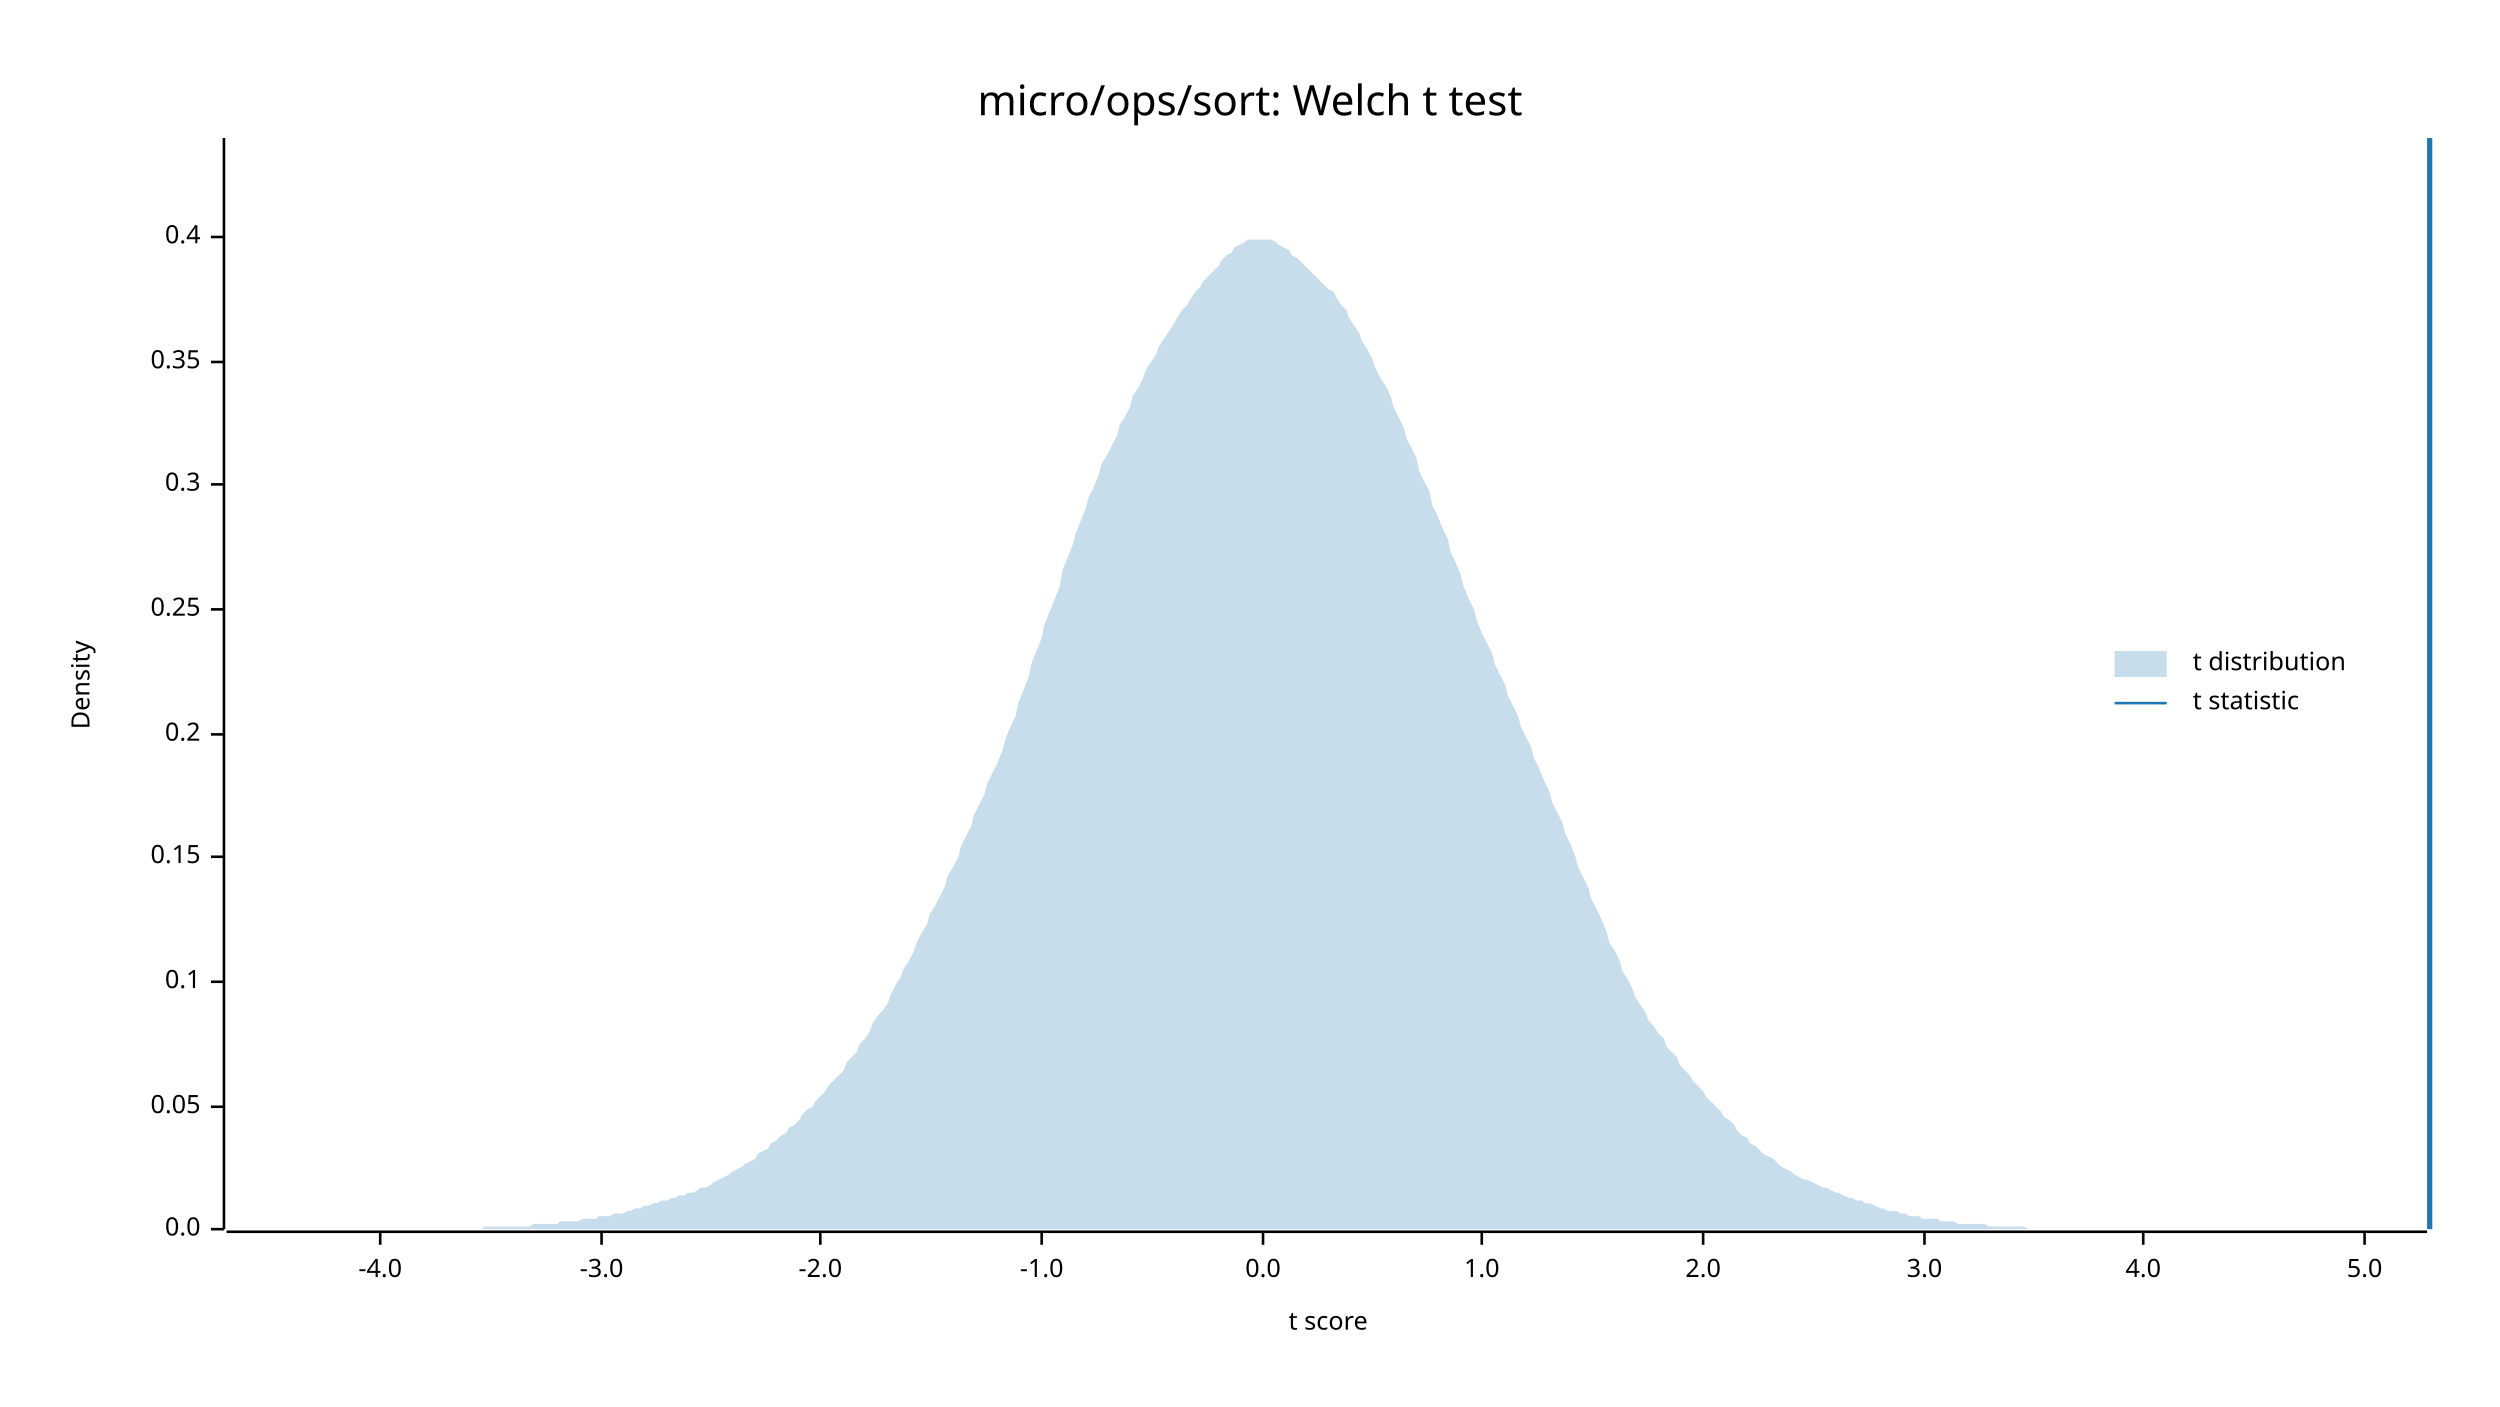
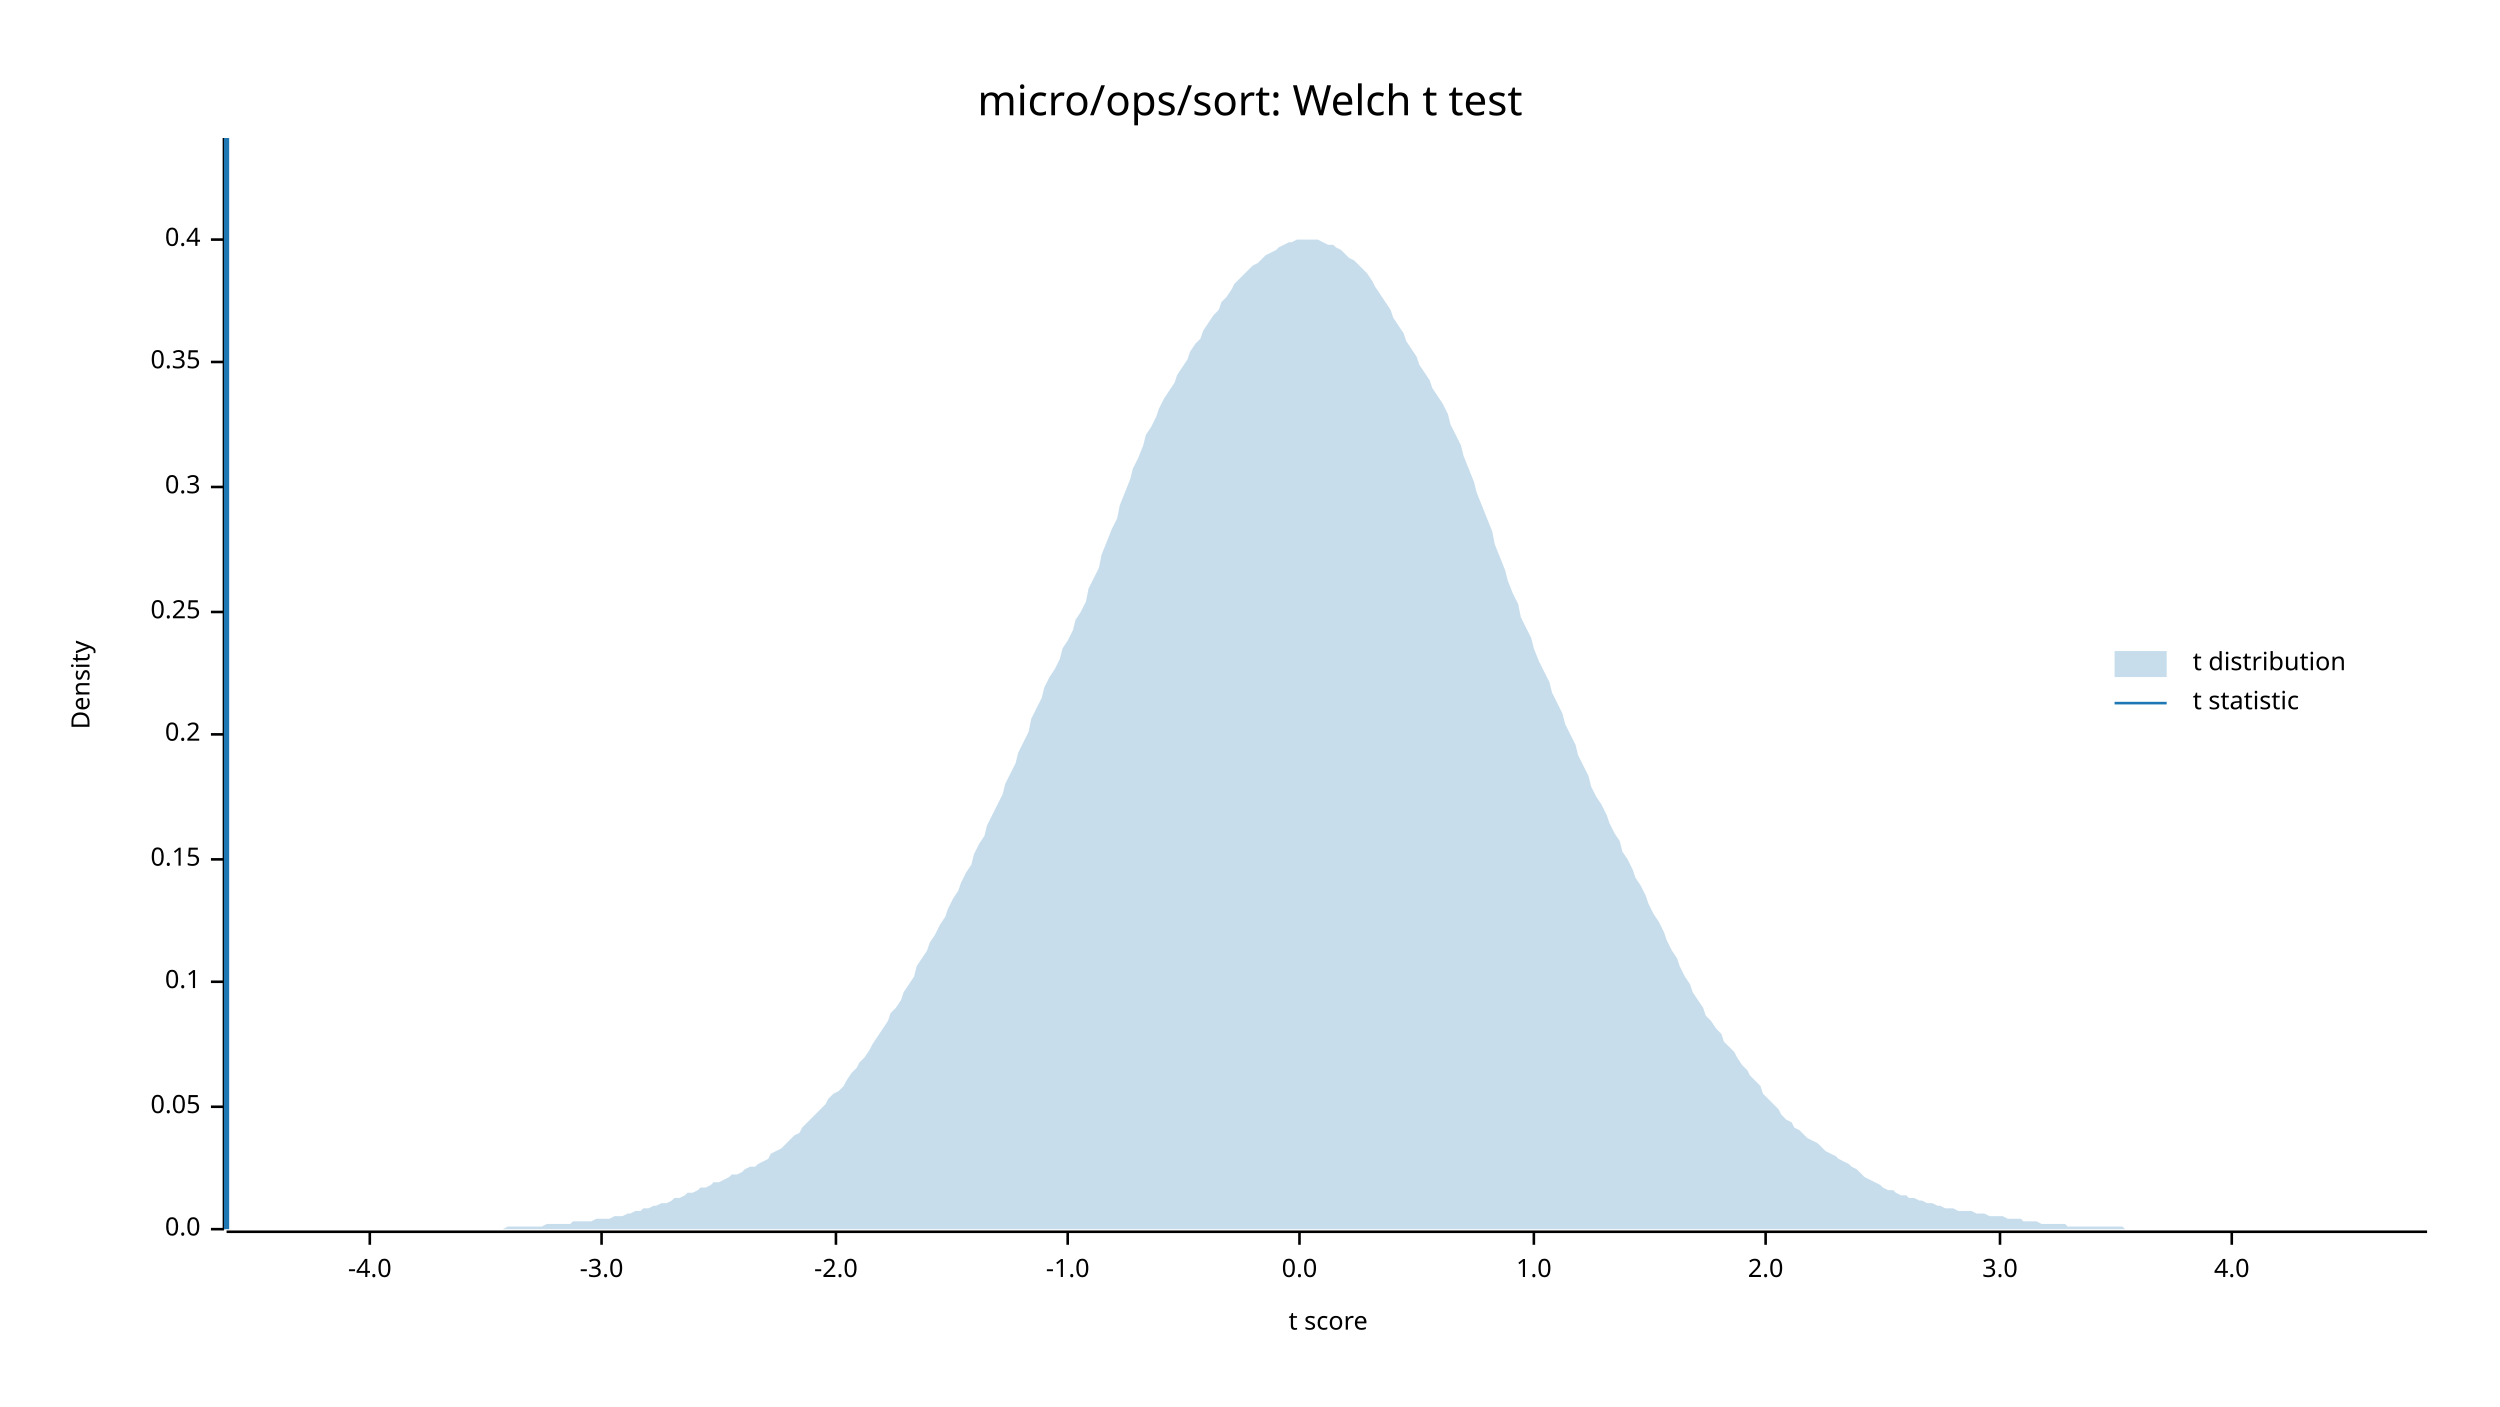
<svg xmlns="http://www.w3.org/2000/svg" width="960" height="540" viewBox="0 0 960 540">
  <text x="480" y="32" dy="0.76em" text-anchor="middle" font-family="sans-serif" font-size="16.129" opacity="1" fill="#000000">
micro/ops/sort: Welch t test
</text>
  <text x="27" y="263" dy="0.76em" text-anchor="middle" font-family="sans-serif" font-size="9.677" opacity="1" fill="#000000" transform="rotate(270, 27, 263)">
Density
</text>
  <text x="510" y="513" dy="-0.5ex" text-anchor="middle" font-family="sans-serif" font-size="9.677" opacity="1" fill="#000000">
t score
</text>
  <polyline fill="none" opacity="1" stroke="#000000" stroke-width="1" points="86,53 86,472 " />
  <text x="77" y="472" dy="0.5ex" text-anchor="end" font-family="sans-serif" font-size="9.677" opacity="1" fill="#000000">
0.0
</text>
  <polyline fill="none" opacity="1" stroke="#000000" stroke-width="1" points="81,472 86,472 " />
  <text x="77" y="425" dy="0.5ex" text-anchor="end" font-family="sans-serif" font-size="9.677" opacity="1" fill="#000000">
0.05
</text>
  <polyline fill="none" opacity="1" stroke="#000000" stroke-width="1" points="81,425 86,425 " />
  <text x="77" y="377" dy="0.5ex" text-anchor="end" font-family="sans-serif" font-size="9.677" opacity="1" fill="#000000">
0.1
</text>
  <polyline fill="none" opacity="1" stroke="#000000" stroke-width="1" points="81,377 86,377 " />
-   <text x="77" y="329" dy="0.5ex" text-anchor="end" font-family="sans-serif" font-size="9.677" opacity="1" fill="#000000">
+   <text x="77" y="330" dy="0.5ex" text-anchor="end" font-family="sans-serif" font-size="9.677" opacity="1" fill="#000000">
0.15
</text>
-   <polyline fill="none" opacity="1" stroke="#000000" stroke-width="1" points="81,329 86,329 " />
+   <polyline fill="none" opacity="1" stroke="#000000" stroke-width="1" points="81,330 86,330 " />
  <text x="77" y="282" dy="0.5ex" text-anchor="end" font-family="sans-serif" font-size="9.677" opacity="1" fill="#000000">
0.2
</text>
  <polyline fill="none" opacity="1" stroke="#000000" stroke-width="1" points="81,282 86,282 " />
-   <text x="77" y="234" dy="0.5ex" text-anchor="end" font-family="sans-serif" font-size="9.677" opacity="1" fill="#000000">
+   <text x="77" y="235" dy="0.5ex" text-anchor="end" font-family="sans-serif" font-size="9.677" opacity="1" fill="#000000">
0.25
</text>
-   <polyline fill="none" opacity="1" stroke="#000000" stroke-width="1" points="81,234 86,234 " />
-   <text x="77" y="186" dy="0.5ex" text-anchor="end" font-family="sans-serif" font-size="9.677" opacity="1" fill="#000000">
+   <polyline fill="none" opacity="1" stroke="#000000" stroke-width="1" points="81,235 86,235 " />
+   <text x="77" y="187" dy="0.5ex" text-anchor="end" font-family="sans-serif" font-size="9.677" opacity="1" fill="#000000">
0.3
</text>
-   <polyline fill="none" opacity="1" stroke="#000000" stroke-width="1" points="81,186 86,186 " />
+   <polyline fill="none" opacity="1" stroke="#000000" stroke-width="1" points="81,187 86,187 " />
  <text x="77" y="139" dy="0.5ex" text-anchor="end" font-family="sans-serif" font-size="9.677" opacity="1" fill="#000000">
0.35
</text>
  <polyline fill="none" opacity="1" stroke="#000000" stroke-width="1" points="81,139 86,139 " />
-   <text x="77" y="91" dy="0.5ex" text-anchor="end" font-family="sans-serif" font-size="9.677" opacity="1" fill="#000000">
+   <text x="77" y="92" dy="0.5ex" text-anchor="end" font-family="sans-serif" font-size="9.677" opacity="1" fill="#000000">
0.4
</text>
-   <polyline fill="none" opacity="1" stroke="#000000" stroke-width="1" points="81,91 86,91 " />
+   <polyline fill="none" opacity="1" stroke="#000000" stroke-width="1" points="81,92 86,92 " />
  <polyline fill="none" opacity="1" stroke="#000000" stroke-width="1" points="87,473 932,473 " />
-   <text x="146" y="483" dy="0.76em" text-anchor="middle" font-family="sans-serif" font-size="9.677" opacity="1" fill="#000000">
+   <text x="142" y="483" dy="0.76em" text-anchor="middle" font-family="sans-serif" font-size="9.677" opacity="1" fill="#000000">
-4.0
</text>
-   <polyline fill="none" opacity="1" stroke="#000000" stroke-width="1" points="146,473 146,478 " />
+   <polyline fill="none" opacity="1" stroke="#000000" stroke-width="1" points="142,473 142,478 " />
  <text x="231" y="483" dy="0.76em" text-anchor="middle" font-family="sans-serif" font-size="9.677" opacity="1" fill="#000000">
-3.0
</text>
  <polyline fill="none" opacity="1" stroke="#000000" stroke-width="1" points="231,473 231,478 " />
-   <text x="315" y="483" dy="0.76em" text-anchor="middle" font-family="sans-serif" font-size="9.677" opacity="1" fill="#000000">
+   <text x="321" y="483" dy="0.76em" text-anchor="middle" font-family="sans-serif" font-size="9.677" opacity="1" fill="#000000">
-2.0
</text>
-   <polyline fill="none" opacity="1" stroke="#000000" stroke-width="1" points="315,473 315,478 " />
-   <text x="400" y="483" dy="0.76em" text-anchor="middle" font-family="sans-serif" font-size="9.677" opacity="1" fill="#000000">
+   <polyline fill="none" opacity="1" stroke="#000000" stroke-width="1" points="321,473 321,478 " />
+   <text x="410" y="483" dy="0.76em" text-anchor="middle" font-family="sans-serif" font-size="9.677" opacity="1" fill="#000000">
-1.0
</text>
-   <polyline fill="none" opacity="1" stroke="#000000" stroke-width="1" points="400,473 400,478 " />
-   <text x="485" y="483" dy="0.76em" text-anchor="middle" font-family="sans-serif" font-size="9.677" opacity="1" fill="#000000">
+   <polyline fill="none" opacity="1" stroke="#000000" stroke-width="1" points="410,473 410,478 " />
+   <text x="499" y="483" dy="0.76em" text-anchor="middle" font-family="sans-serif" font-size="9.677" opacity="1" fill="#000000">
0.0
</text>
-   <polyline fill="none" opacity="1" stroke="#000000" stroke-width="1" points="485,473 485,478 " />
-   <text x="569" y="483" dy="0.76em" text-anchor="middle" font-family="sans-serif" font-size="9.677" opacity="1" fill="#000000">
+   <polyline fill="none" opacity="1" stroke="#000000" stroke-width="1" points="499,473 499,478 " />
+   <text x="589" y="483" dy="0.76em" text-anchor="middle" font-family="sans-serif" font-size="9.677" opacity="1" fill="#000000">
1.0
</text>
-   <polyline fill="none" opacity="1" stroke="#000000" stroke-width="1" points="569,473 569,478 " />
-   <text x="654" y="483" dy="0.76em" text-anchor="middle" font-family="sans-serif" font-size="9.677" opacity="1" fill="#000000">
+   <polyline fill="none" opacity="1" stroke="#000000" stroke-width="1" points="589,473 589,478 " />
+   <text x="678" y="483" dy="0.76em" text-anchor="middle" font-family="sans-serif" font-size="9.677" opacity="1" fill="#000000">
2.0
</text>
-   <polyline fill="none" opacity="1" stroke="#000000" stroke-width="1" points="654,473 654,478 " />
-   <text x="739" y="483" dy="0.76em" text-anchor="middle" font-family="sans-serif" font-size="9.677" opacity="1" fill="#000000">
+   <polyline fill="none" opacity="1" stroke="#000000" stroke-width="1" points="678,473 678,478 " />
+   <text x="768" y="483" dy="0.76em" text-anchor="middle" font-family="sans-serif" font-size="9.677" opacity="1" fill="#000000">
3.0
</text>
-   <polyline fill="none" opacity="1" stroke="#000000" stroke-width="1" points="739,473 739,478 " />
-   <text x="823" y="483" dy="0.76em" text-anchor="middle" font-family="sans-serif" font-size="9.677" opacity="1" fill="#000000">
+   <polyline fill="none" opacity="1" stroke="#000000" stroke-width="1" points="768,473 768,478 " />
+   <text x="857" y="483" dy="0.76em" text-anchor="middle" font-family="sans-serif" font-size="9.677" opacity="1" fill="#000000">
4.0
</text>
-   <polyline fill="none" opacity="1" stroke="#000000" stroke-width="1" points="823,473 823,478 " />
-   <text x="908" y="483" dy="0.76em" text-anchor="middle" font-family="sans-serif" font-size="9.677" opacity="1" fill="#000000">
- 5.0
- </text>
-   <polyline fill="none" opacity="1" stroke="#000000" stroke-width="1" points="908,473 908,478 " />
-   <polygon opacity="0.25" fill="#1F78B4" points="87,472 88,472 90,472 92,472 93,472 95,472 97,472 98,472 100,472 102,472 103,472 105,472 107,472 109,472 110,472 112,472 114,472 115,472 117,472 119,472 120,472 122,472 124,472 125,472 127,472 129,472 131,472 132,472 134,472 136,472 137,472 139,472 141,472 142,472 144,472 146,472 147,472 149,472 151,472 153,472 154,472 156,472 158,472 159,472 161,472 163,472 164,472 166,472 168,472 169,472 171,472 173,472 175,472 176,472 178,472 180,472 181,472 183,472 185,472 186,471 188,471 190,471 191,471 193,471 195,471 197,471 198,471 200,471 202,471 203,471 205,470 207,470 208,470 210,470 212,470 214,470 215,469 217,469 219,469 220,469 222,469 224,468 225,468 227,468 229,468 230,467 232,467 234,467 236,466 237,466 239,466 241,465 242,465 244,464 246,464 247,463 249,463 251,462 252,462 254,461 256,461 258,460 259,460 261,459 263,459 264,458 266,458 268,457 269,456 271,456 273,455 274,454 276,453 278,452 280,451 281,450 283,449 285,448 286,447 288,446 290,445 291,443 293,442 295,441 296,439 298,438 300,436 302,435 303,433 305,432 307,430 308,428 310,426 312,425 313,423 315,421 317,419 318,417 320,415 322,413 324,411 325,408 327,406 329,404 330,401 332,399 334,396 335,393 337,390 339,388 341,385 342,382 344,378 346,375 347,372 349,369 351,365 352,362 354,358 356,355 357,351 359,348 361,344 363,340 364,336 366,333 368,329 369,325 371,321 373,317 374,313 376,309 378,305 379,301 381,297 383,293 385,288 386,284 388,279 390,275 391,270 393,265 395,260 396,255 398,250 400,245 401,240 403,235 405,230 407,225 408,219 410,214 412,209 413,205 415,200 417,195 418,191 420,187 422,182 423,178 425,175 427,171 429,167 430,163 432,160 434,156 435,152 437,149 439,145 440,142 442,139 444,136 445,133 447,130 449,127 451,124 452,122 454,119 456,117 457,115 459,112 461,110 462,108 464,106 466,104 468,102 469,100 471,98 473,97 474,95 476,94 478,93 479,92 481,92 483,92 484,92 486,92 488,92 490,93 491,94 493,95 495,96 496,98 498,99 500,101 501,102 503,104 505,106 506,107 508,109 510,111 512,112 513,114 515,117 517,119 518,122 520,125 522,128 523,131 525,134 527,138 528,141 530,145 532,148 534,152 535,156 537,160 539,164 540,168 542,172 544,176 545,181 547,185 549,189 550,194 552,198 554,203 556,207 557,212 559,216 561,221 562,225 564,230 566,234 567,238 569,243 571,247 573,251 574,255 576,259 578,263 579,267 581,271 583,275 584,279 586,283 588,287 589,291 591,295 593,300 595,304 596,308 598,312 600,316 601,320 603,324 605,329 606,333 608,337 610,341 611,345 613,349 615,353 617,358 618,362 620,365 622,369 623,373 625,376 627,380 628,383 630,386 632,389 633,392 635,394 637,397 639,399 640,402 642,404 644,406 645,409 647,411 649,413 650,415 652,417 654,419 655,421 657,423 659,425 661,427 662,429 664,430 666,432 667,434 669,436 671,437 672,439 674,440 676,442 677,443 679,444 681,445 683,447 684,448 686,449 688,450 689,451 691,452 693,453 694,453 696,454 698,455 700,456 701,456 703,457 705,458 706,458 708,459 710,460 711,460 713,461 715,461 716,462 718,462 720,463 722,464 723,464 725,465 727,465 728,465 730,466 732,466 733,467 735,467 737,467 738,468 740,468 742,468 744,468 745,469 747,469 749,469 750,469 752,470 754,470 755,470 757,470 759,470 760,470 762,470 764,471 766,471 767,471 769,471 771,471 772,471 774,471 776,471 777,471 779,472 781,472 782,472 784,472 786,472 788,472 789,472 791,472 793,472 794,472 796,472 798,472 799,472 801,472 803,472 804,472 806,472 808,472 810,472 811,472 813,472 815,472 816,472 818,472 820,472 821,472 823,472 825,472 827,472 828,472 830,472 832,472 833,472 835,472 837,472 838,472 840,472 842,472 843,472 845,472 847,472 849,472 850,472 852,472 854,472 855,472 857,472 859,472 860,472 862,472 864,472 865,472 867,472 869,472 871,472 872,472 874,472 876,472 877,472 879,472 881,472 882,472 884,472 886,472 887,472 889,472 891,472 893,472 894,472 896,472 898,472 899,472 901,472 903,472 904,472 906,472 908,472 909,472 911,472 913,472 915,472 916,472 918,472 920,472 921,472 923,472 925,472 926,472 928,472 930,472 932,472 932,472 87,472 " />
-   <polyline fill="none" opacity="1" stroke="#1F78B4" stroke-width="2" points="933,472 933,53 " />
+   <polyline fill="none" opacity="1" stroke="#000000" stroke-width="1" points="857,473 857,478 " />
+   <polygon opacity="0.25" fill="#1F78B4" points="87,472 88,472 90,472 92,472 93,472 95,472 97,472 98,472 100,472 102,472 103,472 105,472 107,472 109,472 110,472 112,472 114,472 115,472 117,472 119,472 120,472 122,472 124,472 125,472 127,472 129,472 131,472 132,472 134,472 136,472 137,472 139,472 141,472 142,472 144,472 146,472 147,472 149,472 151,472 153,472 154,472 156,472 158,472 159,472 161,472 163,472 164,472 166,472 168,472 169,472 171,472 173,472 175,472 176,472 178,472 180,472 181,472 183,472 185,472 186,472 188,472 190,472 191,472 193,472 195,471 197,471 198,471 200,471 202,471 203,471 205,471 207,471 208,471 210,470 212,470 214,470 215,470 217,470 219,470 220,469 222,469 224,469 225,469 227,469 229,468 230,468 232,468 234,468 236,467 237,467 239,467 241,466 242,466 244,465 246,465 247,464 249,464 251,463 252,463 254,462 256,462 258,461 259,460 261,460 263,459 264,458 266,458 268,457 269,456 271,456 273,455 274,454 276,454 278,453 280,452 281,451 283,451 285,450 286,449 288,448 290,448 291,447 293,446 295,445 296,443 298,442 300,441 302,439 303,438 305,436 307,435 308,433 310,431 312,429 313,428 315,426 317,424 318,422 320,420 322,419 324,417 325,415 327,412 329,410 330,408 332,406 334,403 335,401 337,398 339,395 341,392 342,389 344,387 346,384 347,381 349,378 351,375 352,371 354,368 356,365 357,362 359,359 361,355 363,352 364,349 366,345 368,342 369,339 371,335 373,332 374,328 376,324 378,321 379,317 381,313 383,309 385,305 386,301 388,297 390,293 391,289 393,285 395,281 396,276 398,272 400,268 401,264 403,260 405,257 407,253 408,249 410,246 412,242 413,238 415,235 417,231 418,226 420,222 422,218 423,213 425,208 427,203 429,199 430,194 432,189 434,184 435,180 437,176 439,171 440,167 442,164 444,160 445,157 447,153 449,150 451,147 452,144 454,141 456,138 457,135 459,132 461,130 462,127 464,124 466,121 468,119 469,116 471,114 473,111 474,109 476,107 478,105 479,104 481,102 483,101 484,100 486,98 488,97 490,96 491,95 493,94 495,93 496,93 498,92 500,92 501,92 503,92 505,92 506,92 508,93 510,94 512,94 513,95 515,96 517,98 518,99 520,100 522,102 523,103 525,105 527,108 528,110 530,113 532,116 534,119 535,122 537,125 539,128 540,131 542,134 544,137 545,140 547,143 549,146 550,149 552,152 554,155 556,159 557,163 559,167 561,171 562,175 564,180 566,185 567,189 569,194 571,199 573,204 574,209 576,214 578,219 579,223 581,228 583,232 584,237 586,241 588,245 589,249 591,254 593,258 595,262 596,266 598,270 600,274 601,278 603,282 605,286 606,290 608,294 610,298 611,302 613,306 615,309 617,313 618,316 620,320 622,323 623,327 625,330 627,334 628,337 630,340 632,344 633,347 635,351 637,354 639,358 640,361 642,365 644,368 645,371 647,375 649,378 650,381 652,384 654,387 655,390 657,392 659,395 661,397 662,400 664,402 666,404 667,406 669,409 671,411 672,413 674,415 676,417 677,420 679,422 681,424 683,426 684,428 686,430 688,431 689,433 691,434 693,436 694,437 696,438 698,439 700,441 701,442 703,443 705,444 706,445 708,446 710,447 711,448 713,449 715,451 716,452 718,453 720,454 722,455 723,456 725,457 727,457 728,458 730,459 732,459 733,460 735,460 737,461 738,461 740,462 742,462 744,463 745,463 747,464 749,464 750,464 752,465 754,465 755,465 757,465 759,466 760,466 762,466 764,467 766,467 767,467 769,467 771,468 772,468 774,468 776,468 777,469 779,469 781,469 782,469 784,470 786,470 788,470 789,470 791,470 793,470 794,471 796,471 798,471 799,471 801,471 803,471 804,471 806,471 808,471 810,471 811,471 813,471 815,471 816,472 818,472 820,472 821,472 823,472 825,472 827,472 828,472 830,472 832,472 833,472 835,472 837,472 838,472 840,472 842,472 843,472 845,472 847,472 849,472 850,472 852,472 854,472 855,472 857,472 859,472 860,472 862,472 864,472 865,472 867,472 869,472 871,472 872,472 874,472 876,472 877,472 879,472 881,472 882,472 884,472 886,472 887,472 889,472 891,472 893,472 894,472 896,472 898,472 899,472 901,472 903,472 904,472 906,472 908,472 909,472 911,472 913,472 915,472 916,472 918,472 920,472 921,472 923,472 925,472 926,472 928,472 930,472 932,472 932,472 87,472 " />
+   <polyline fill="none" opacity="1" stroke="#1F78B4" stroke-width="2" points="87,472 87,53 " />
  <text x="842" y="250" dy="0.76em" text-anchor="start" font-family="sans-serif" font-size="9.677" opacity="1" fill="#000000">
t distribution
</text>
  <text x="842" y="265" dy="0.76em" text-anchor="start" font-family="sans-serif" font-size="9.677" opacity="1" fill="#000000">
t statistic
</text>
  <rect x="812" y="250" width="20" height="10" opacity="0.25" fill="#1F78B4" stroke="none" />
  <polyline fill="none" opacity="1" stroke="#1F78B4" stroke-width="1" points="812,270 832,270 " />
</svg>
